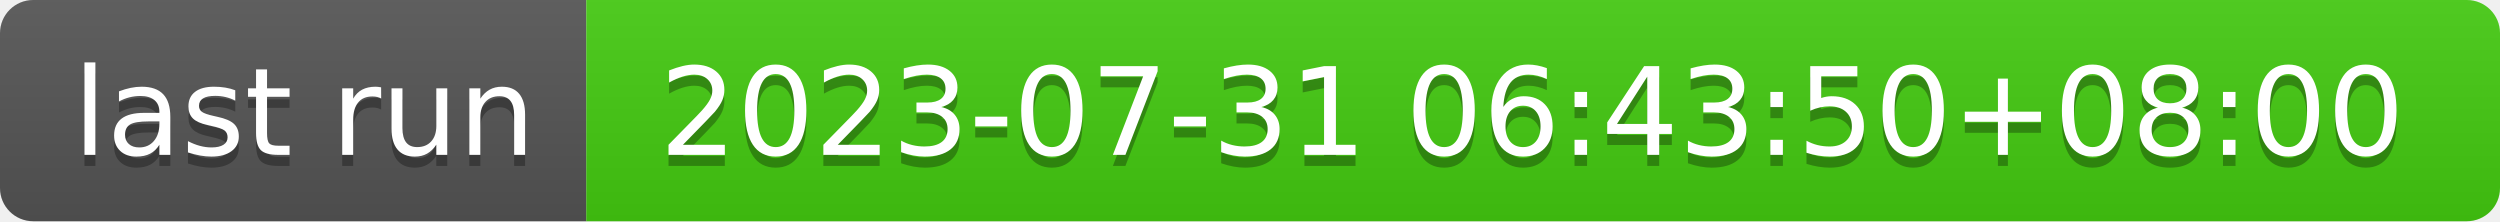
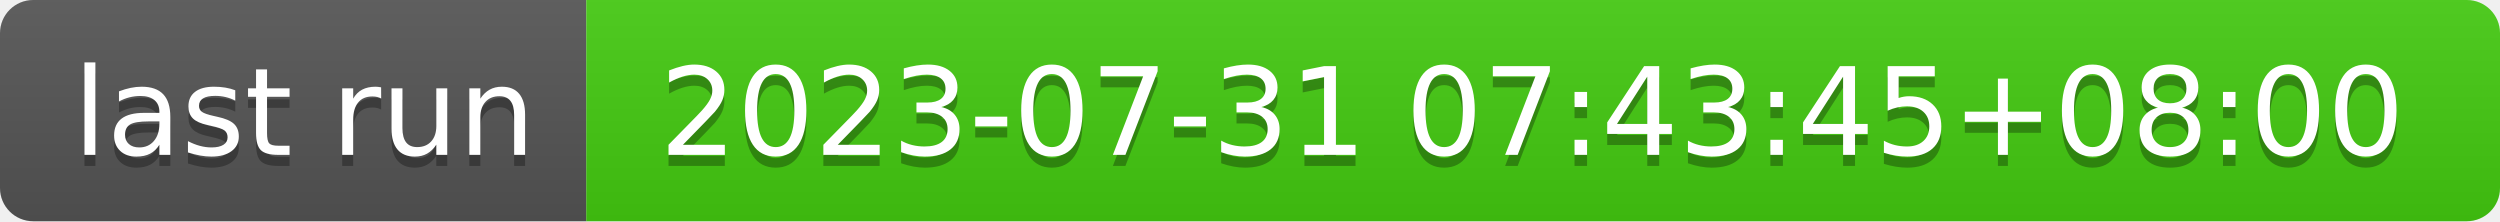
- <svg xmlns="http://www.w3.org/2000/svg" width="226" height="20" role="img" aria-label="last run: 2023-07-31 06:43:50+08:00">
+ <svg xmlns="http://www.w3.org/2000/svg" width="226" height="20" role="img" aria-label="last run: 2023-07-31 07:43:45+08:00">
  <linearGradient id="s" x2="0" y2="100%">
    <stop offset="0" stop-color="#bbb" stop-opacity=".1" />
    <stop offset="1" stop-opacity=".1" />
  </linearGradient>
  <clipPath id="r">
    <rect width="226" height="20" rx="3" fill="#fff" />
  </clipPath>
  <g clip-path="url(#r)">
    <rect width="53" height="20" fill="#555" />
    <rect x="53" width="173" height="20" fill="#4c1" />
    <rect width="226" height="20" fill="url(#s)" />
  </g>
  <g fill="#fff" text-anchor="middle" font-family="Verdana,Geneva,DejaVu Sans,sans-serif" text-rendering="geometricPrecision" font-size="110">
    <text aria-hidden="true" x="275" y="150" fill="#010101" fill-opacity=".3" transform="scale(.1)" textLength="430">last run</text>
    <text x="275" y="140" transform="scale(.1)" fill="#fff" textLength="430">last run</text>
-     <text aria-hidden="true" x="1385" y="150" fill="#010101" fill-opacity=".3" transform="scale(.1)" textLength="1630">2023-07-31 06:43:50+08:00</text>
-     <text x="1385" y="140" transform="scale(.1)" fill="#fff" textLength="1630">2023-07-31 06:43:50+08:00</text>
+     <text aria-hidden="true" x="1385" y="150" fill="#010101" fill-opacity=".3" transform="scale(.1)" textLength="1630">2023-07-31 07:43:45+08:00</text>
+     <text x="1385" y="140" transform="scale(.1)" fill="#fff" textLength="1630">2023-07-31 07:43:45+08:00</text>
  </g>
</svg>
